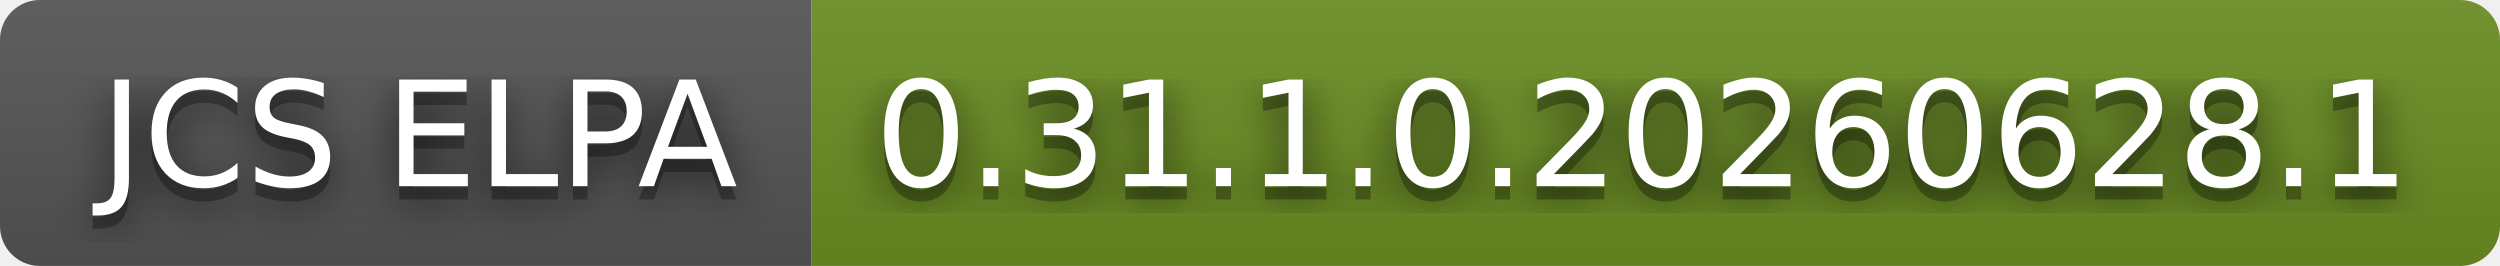
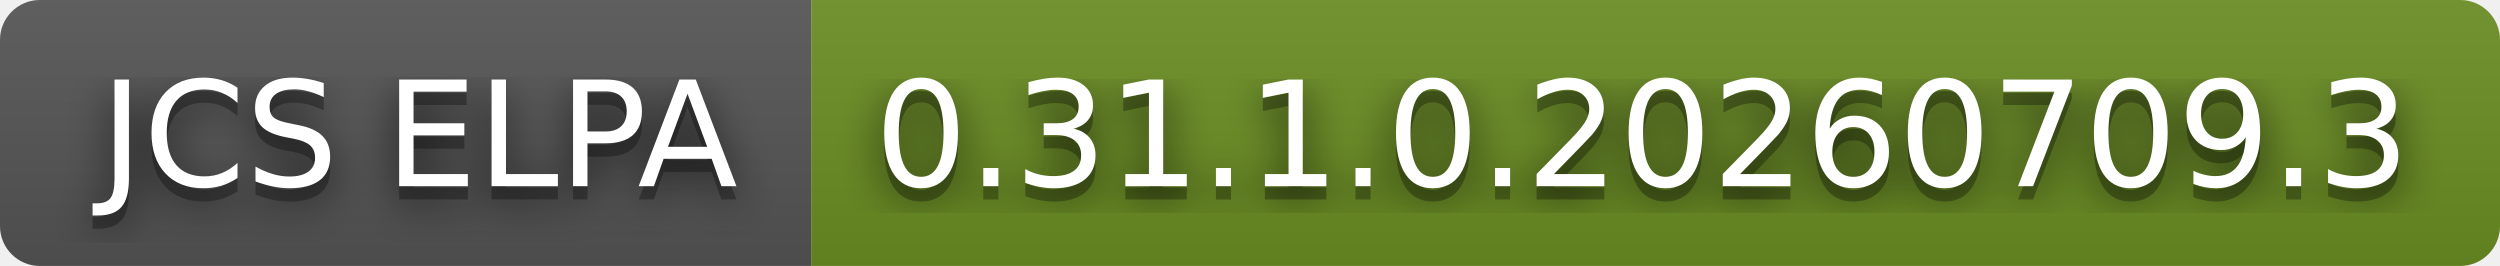
- <svg xmlns="http://www.w3.org/2000/svg" width="188" height="20" role="img" aria-label="JCS ELPA: 0.31.1.0.20260628.1">
+ <svg xmlns="http://www.w3.org/2000/svg" width="188" height="20" role="img" aria-label="JCS ELPA: 0.31.1.0.20260709.3">
  <filter id="blur">
    <feGaussianBlur stdDeviation="16" />
  </filter>
  <linearGradient id="s" x2="0" y2="100%">
    <stop offset="0" stop-color="#bbb" stop-opacity=".1" />
    <stop offset="1" stop-opacity=".1" />
  </linearGradient>
  <clipPath id="r">
    <rect width="188" height="20" rx="3" />
  </clipPath>
  <g clip-path="url(#r)">
    <rect width="61" height="20" fill="#555" />
    <rect x="61" width="127" height="20" fill="#6b8e23" />
    <rect width="188" height="20" fill="url(#s)" />
  </g>
  <g fill="#fff" text-anchor="middle" font-family="Verdana,Geneva,DejaVu Sans,sans-serif" text-rendering="geometricPrecision" font-size="110">
    <g transform="scale(.1)">
      <g aria-hidden="true" fill="#010101">
        <text x="315" y="150" fill-opacity=".8" filter="url(#blur)" textLength="510">JCS ELPA</text>
        <text x="315" y="150" fill-opacity=".3" textLength="510">JCS ELPA</text>
      </g>
      <text x="315" y="140" textLength="510">JCS ELPA</text>
    </g>
    <g transform="scale(.1)">
      <g aria-hidden="true" fill="#010101">
-         <text x="1235" y="150" fill-opacity=".8" filter="url(#blur)" textLength="1170">0.31.1.0.20260628.1</text>
-         <text x="1235" y="150" fill-opacity=".3" textLength="1170">0.31.1.0.20260628.1</text>
+         <text x="1235" y="150" fill-opacity=".8" filter="url(#blur)" textLength="1170">0.31.1.0.20260709.3</text>
+         <text x="1235" y="150" fill-opacity=".3" textLength="1170">0.31.1.0.20260709.3</text>
      </g>
-       <text x="1235" y="140" textLength="1170">0.31.1.0.20260628.1</text>
+       <text x="1235" y="140" textLength="1170">0.31.1.0.20260709.3</text>
    </g>
  </g>
</svg>
